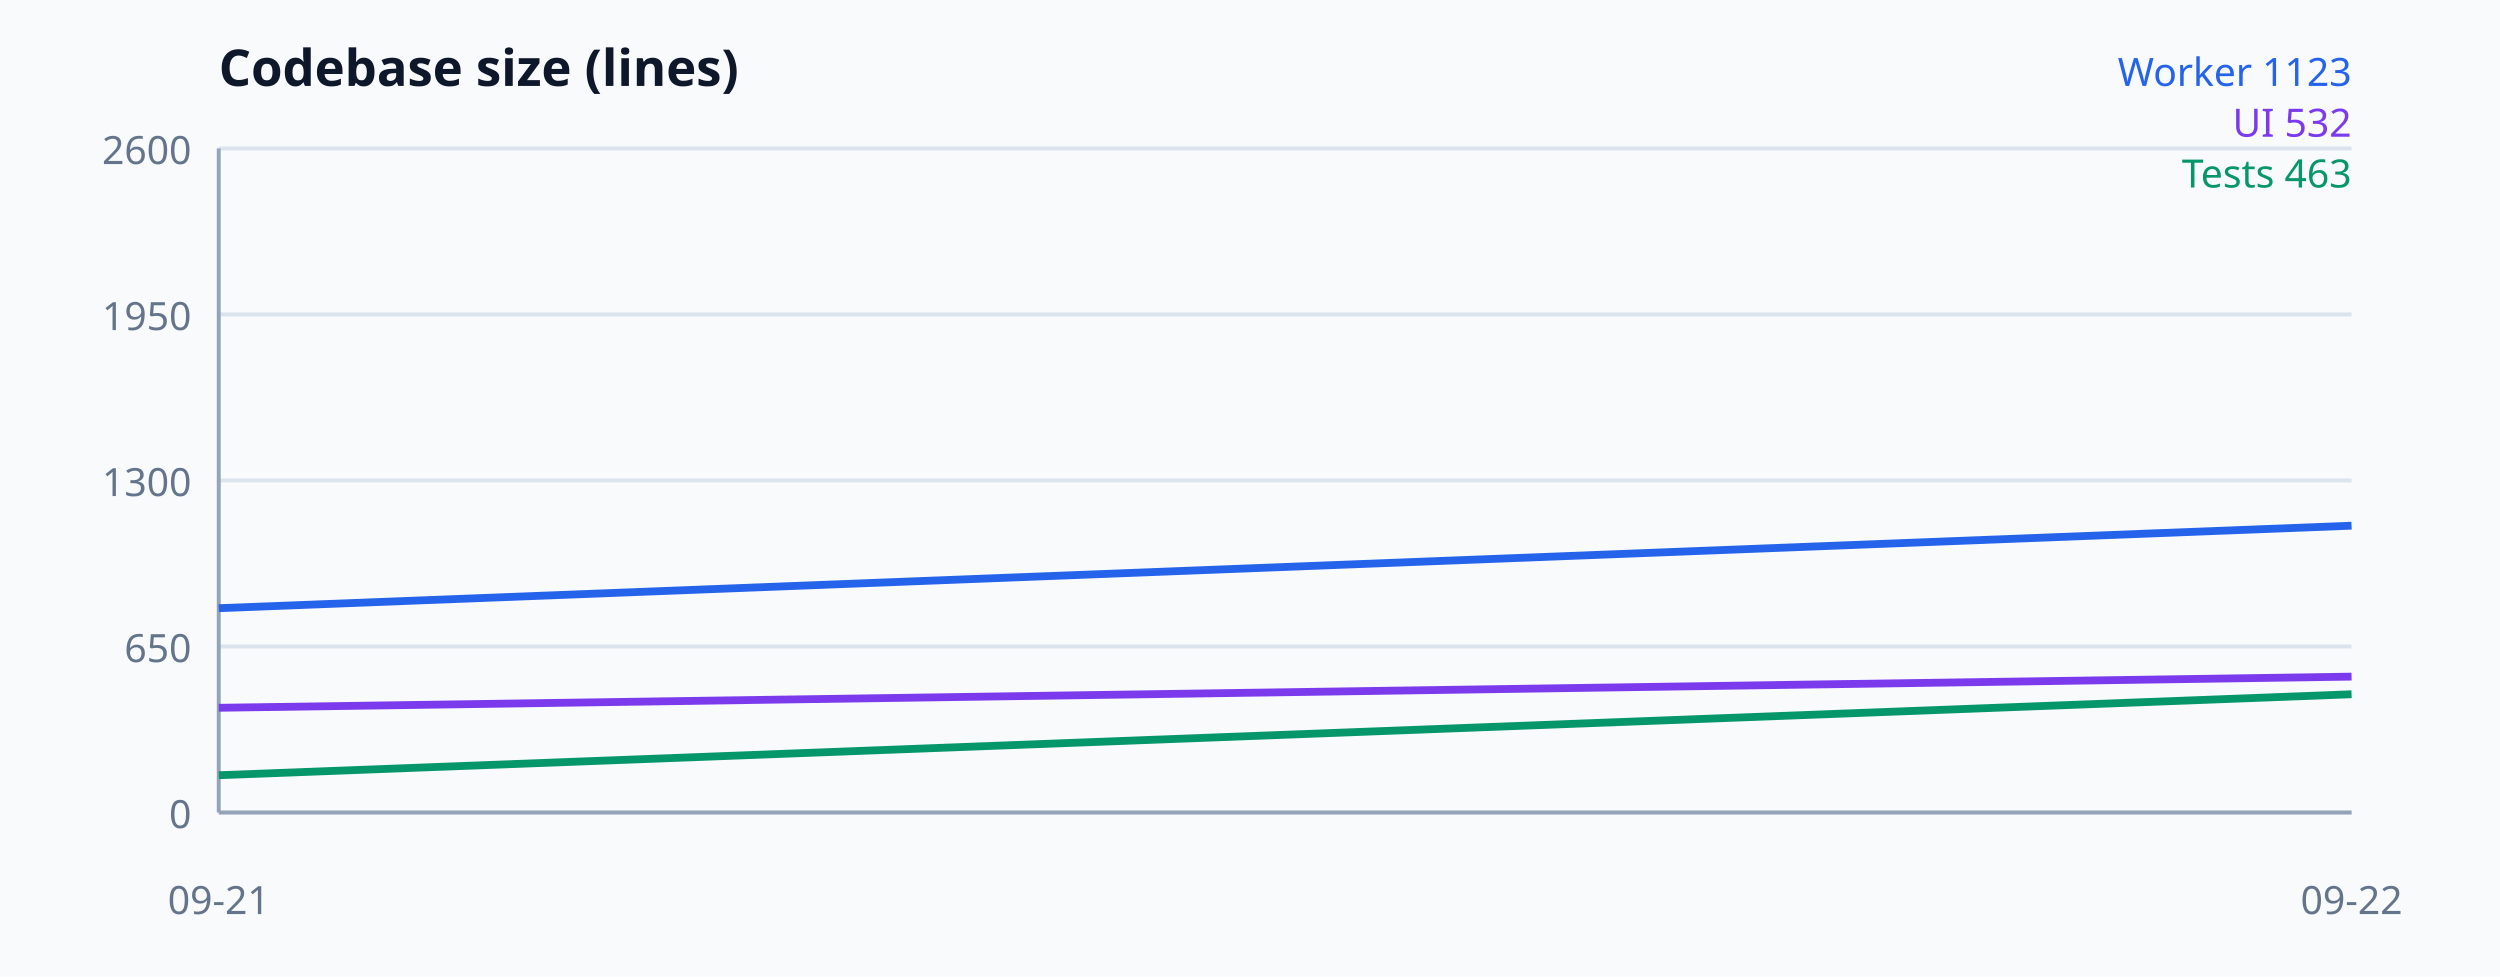
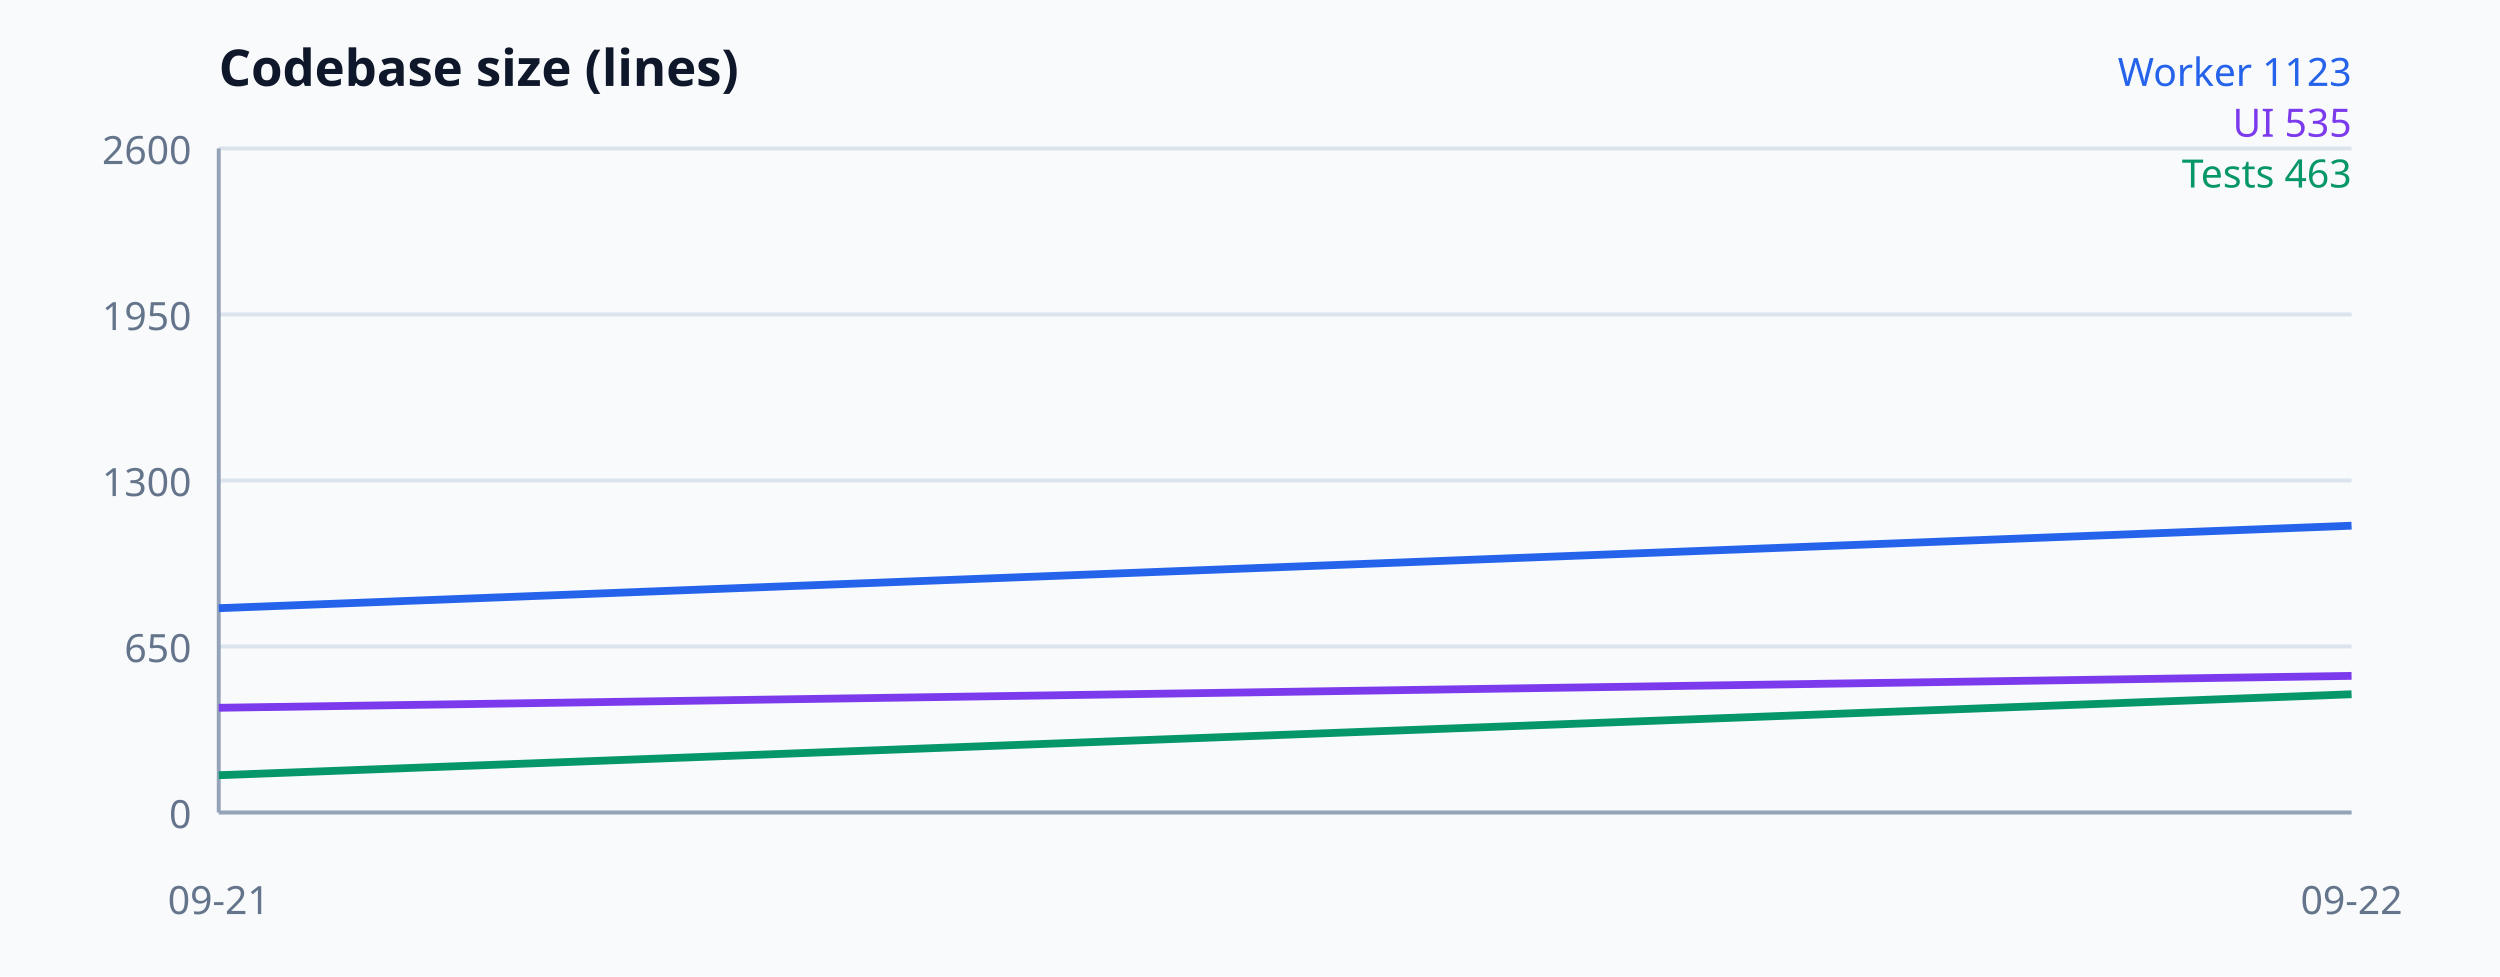
<svg xmlns="http://www.w3.org/2000/svg" width="640" height="250" viewBox="0 0 640 250" font-family="system-ui, sans-serif" aria-label="Codebase size">
  <rect width="100%" height="100%" fill="#f8fafc" />
  <text x="56" y="22" font-size="13" font-weight="700" fill="#0f172a">Codebase size (lines)</text>
  <line x1="56" y1="208" x2="602" y2="208" stroke="#dbe4ed" />
  <text x="49" y="212" text-anchor="end" font-size="10" fill="#64748b">0</text>
  <line x1="56" y1="165.5" x2="602" y2="165.5" stroke="#dbe4ed" />
  <text x="49" y="169.5" text-anchor="end" font-size="10" fill="#64748b">650</text>
  <line x1="56" y1="123" x2="602" y2="123" stroke="#dbe4ed" />
  <text x="49" y="127" text-anchor="end" font-size="10" fill="#64748b">1300</text>
  <line x1="56" y1="80.5" x2="602" y2="80.5" stroke="#dbe4ed" />
  <text x="49" y="84.5" text-anchor="end" font-size="10" fill="#64748b">1950</text>
  <line x1="56" y1="38" x2="602" y2="38" stroke="#dbe4ed" />
  <text x="49" y="42" text-anchor="end" font-size="10" fill="#64748b">2600</text>
  <line x1="56" y1="38" x2="56" y2="208" stroke="#94a3b8" />
  <line x1="56" y1="208" x2="602" y2="208" stroke="#94a3b8" />
  <polyline fill="none" stroke="#2563eb" stroke-width="2" points="56,155.692 602,134.573" />
-   <polyline fill="none" stroke="#7c3aed" stroke-width="2" points="56,181.192 602,173.215" />
+   <polyline fill="none" stroke="#7c3aed" stroke-width="2" points="56,181.192 602,173.019" />
  <polyline fill="none" stroke="#059669" stroke-width="2" points="56,198.454 602,177.727" />
  <text x="56" y="234" text-anchor="middle" font-size="10" fill="#64748b">09-21</text>
  <text x="602" y="234" text-anchor="middle" font-size="10" fill="#64748b">09-22</text>
  <text x="602" y="22" text-anchor="end" font-size="10" fill="#2563eb">Worker 1123</text>
-   <text x="602" y="35" text-anchor="end" font-size="10" fill="#7c3aed">UI 532</text>
+   <text x="602" y="35" text-anchor="end" font-size="10" fill="#7c3aed">UI 535</text>
  <text x="602" y="48" text-anchor="end" font-size="10" fill="#059669">Tests 463</text>
</svg>
